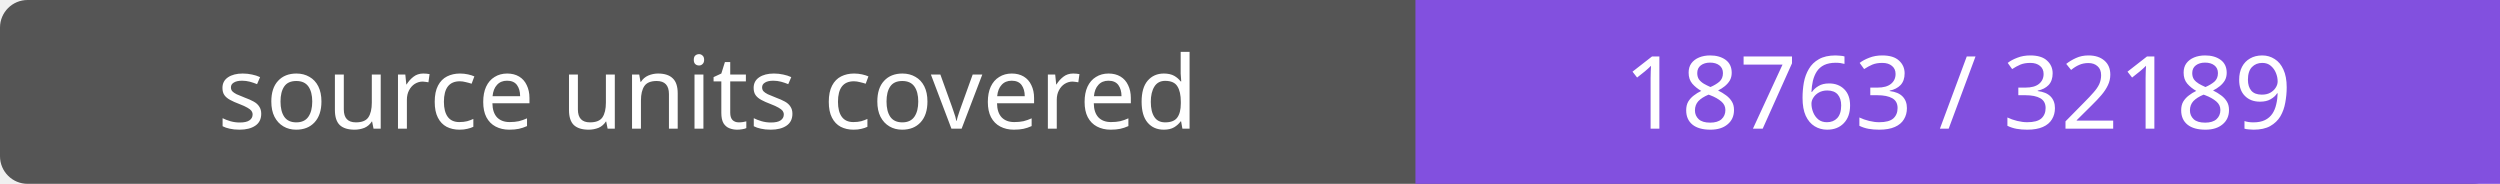
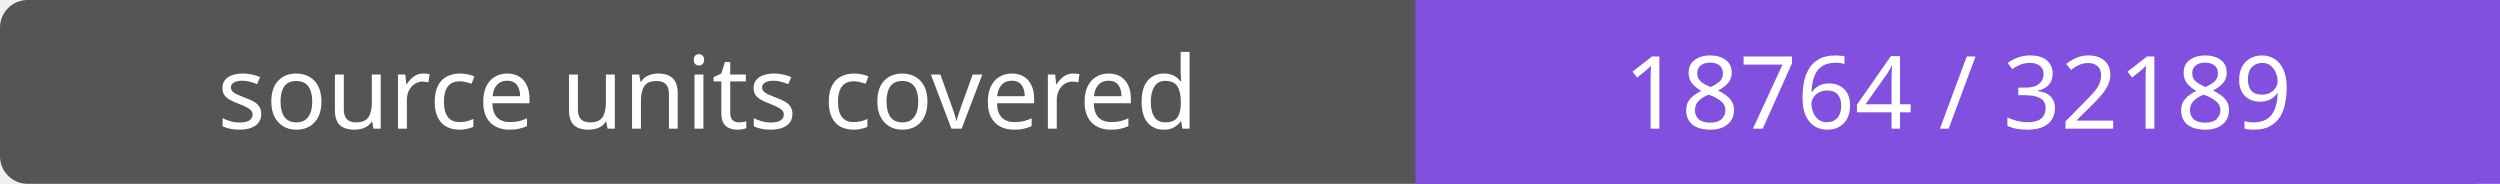
- <svg xmlns="http://www.w3.org/2000/svg" width="272" height="20" role="img" aria-label="source units covered: 18763 / 32189">
+ <svg xmlns="http://www.w3.org/2000/svg" width="272" height="20" role="img" aria-label="source units covered: 18764 / 32189">
  <rect width="272" height="20" rx="3" fill="#555" />
  <path fill="#8250df" d="M154 0h118v20H154z" />
  <g fill="#fff" text-anchor="middle" font-family="Verdana,sans-serif" font-size="11">
    <text x="77.0" y="14">source units covered</text>
-     <text x="213.0" y="14">18763 / 32189</text>
+     <text x="213.0" y="14">18764 / 32189</text>
  </g>
</svg>
